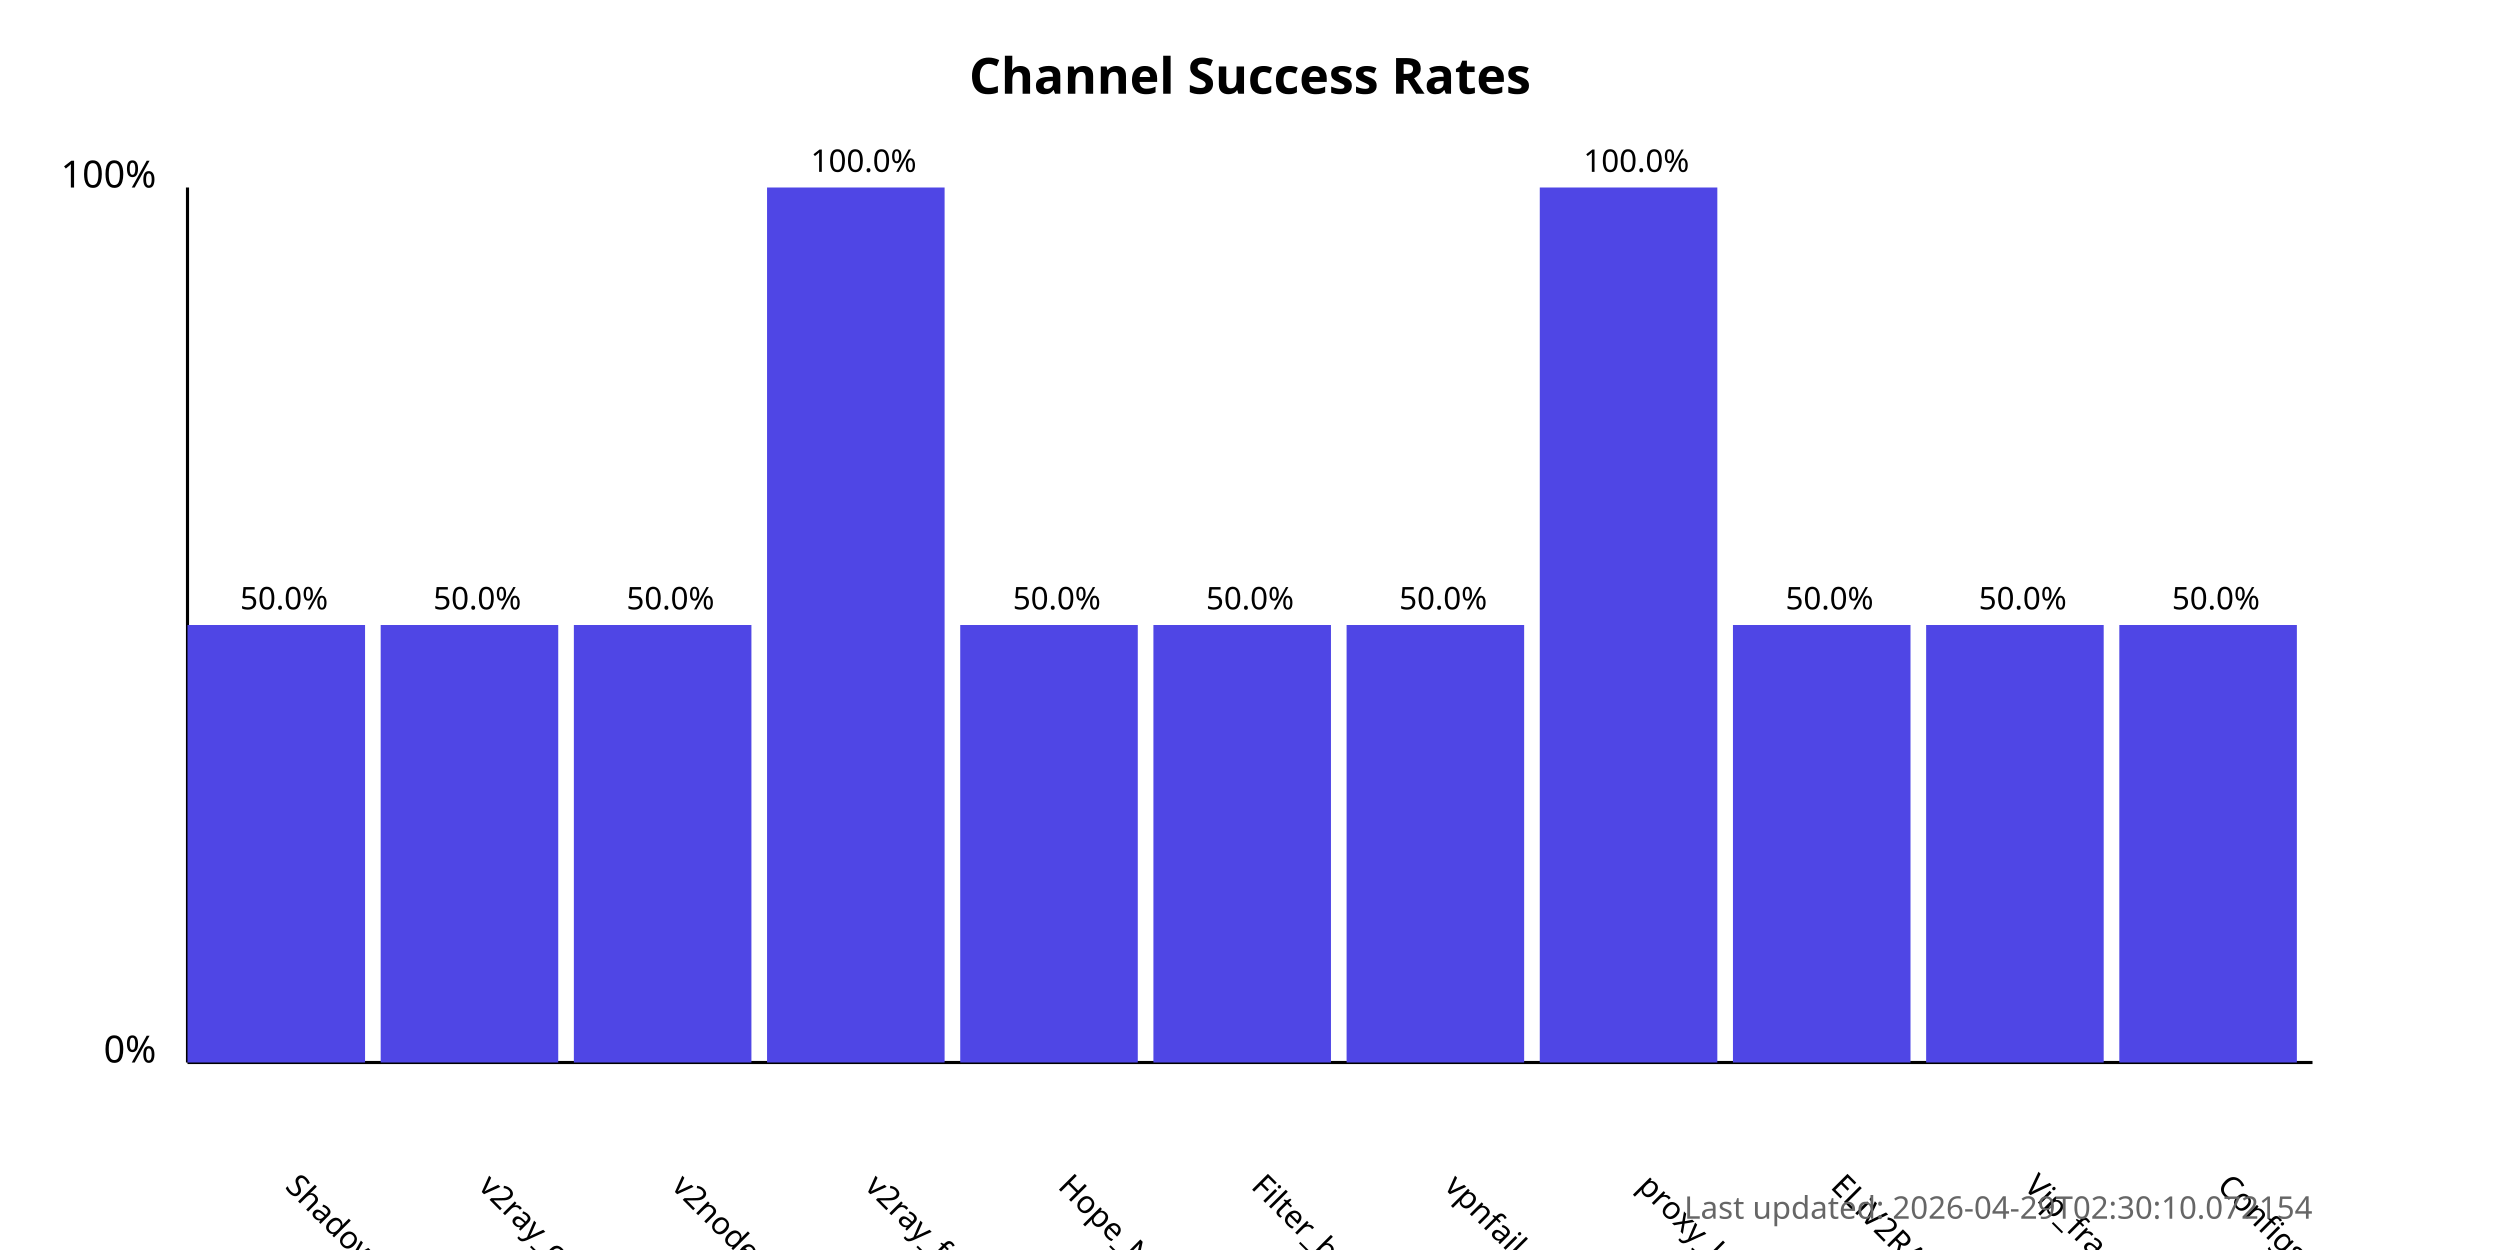
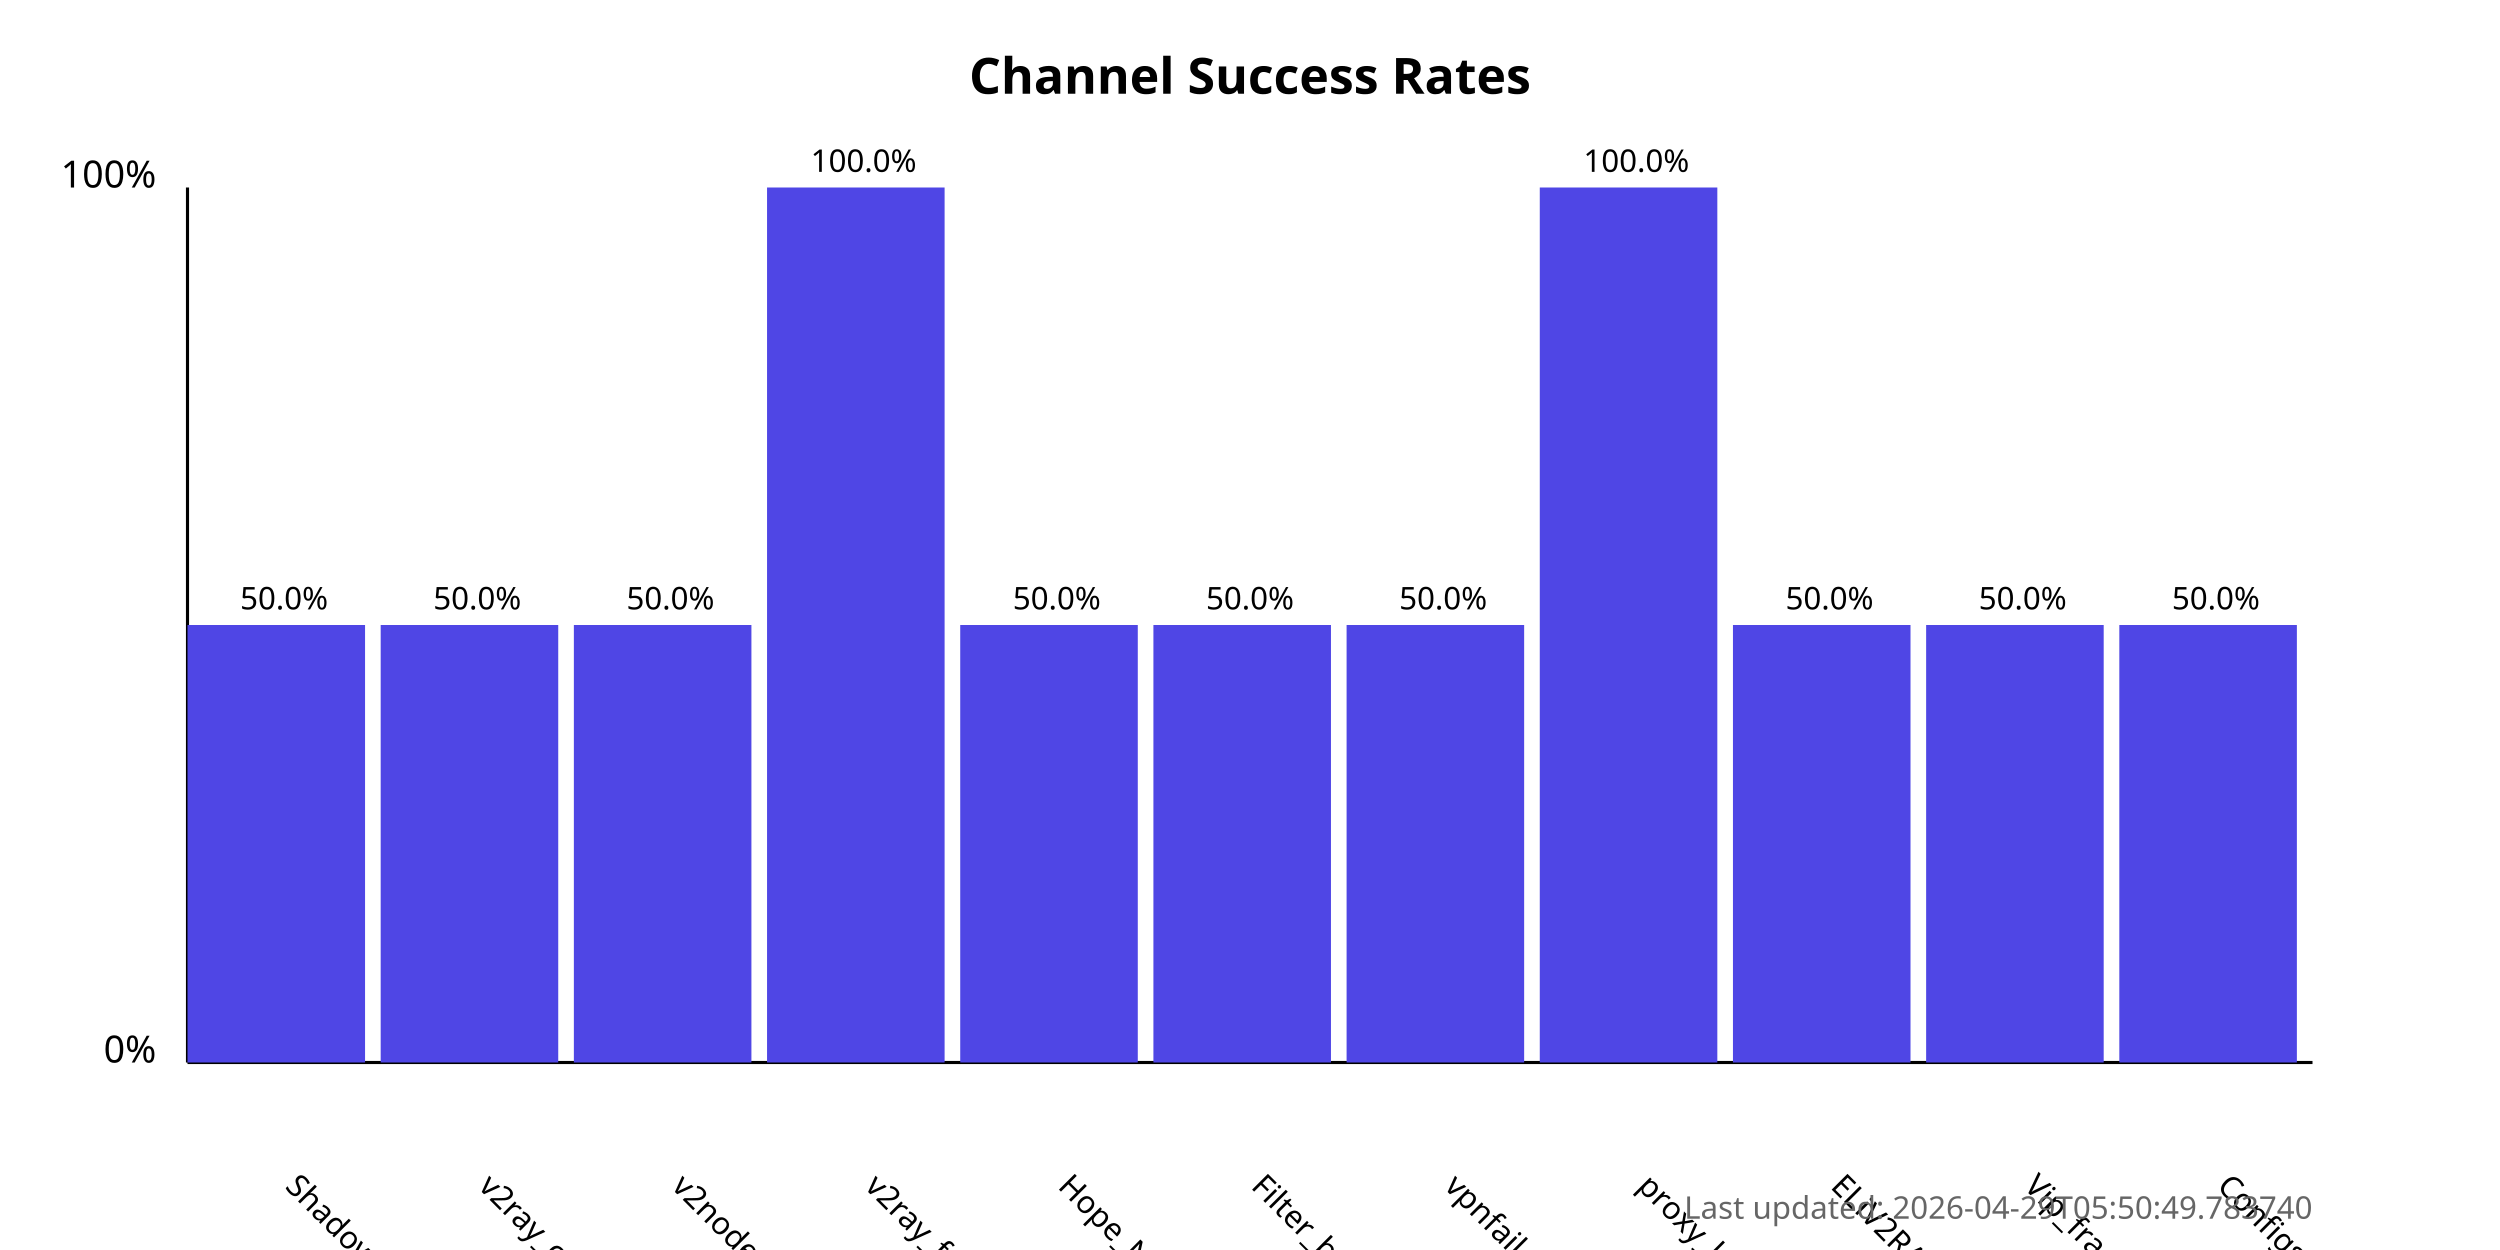
<svg xmlns="http://www.w3.org/2000/svg" width="800" height="400">
  <style>
            .chart-title { font: bold 16px sans-serif; }
            .axis-label { font: 12px sans-serif; }
            .tick-label { font: 10px sans-serif; }
            .bar { fill: #4f46e5; }
            .bar:hover { fill: #6366f1; }
            .timestamp { font: 10px sans-serif; fill: #666; }
        </style>
  <text x="400.0" y="30" text-anchor="middle" class="chart-title">
            Channel Success Rates
        </text>
  <line x1="60" y1="340" x2="60" y2="60" stroke="black" stroke-width="1" />
  <line x1="60" y1="340" x2="740" y2="340" stroke="black" stroke-width="1" />
  <text x="50" y="340" text-anchor="end" class="axis-label">0%</text>
  <text x="50" y="60" text-anchor="end" class="axis-label">100%</text>
  <g>
    <rect x="60" y="200.0" width="56.818" height="140.0" class="bar" />
    <text x="90.909" y="380" transform="rotate(45, 90.90909, 380)" text-anchor="start" class="tick-label">
                ShadowProxy66
            </text>
    <text x="90.909" y="195.0" text-anchor="middle" class="tick-label">
                50.0%
            </text>
  </g>
  <g>
    <rect x="121.818" y="200.0" width="56.818" height="140.0" class="bar" />
    <text x="152.727" y="380" transform="rotate(45, 152.7273, 380)" text-anchor="start" class="tick-label">
                v2ray_configs_pool
            </text>
    <text x="152.727" y="195.0" text-anchor="middle" class="tick-label">
                50.0%
            </text>
  </g>
  <g>
    <rect x="183.636" y="200.0" width="56.818" height="140.0" class="bar" />
    <text x="214.545" y="380" transform="rotate(45, 214.5455, 380)" text-anchor="start" class="tick-label">
                v2nodes
            </text>
    <text x="214.545" y="195.0" text-anchor="middle" class="tick-label">
                50.0%
            </text>
  </g>
  <g>
    <rect x="245.455" y="60.0" width="56.818" height="280.0" class="bar" />
    <text x="276.364" y="380" transform="rotate(45, 276.3636, 380)" text-anchor="start" class="tick-label">
                v2ray_free_conf
            </text>
    <text x="276.364" y="55.0" text-anchor="middle" class="tick-label">
                100.0%
            </text>
  </g>
  <g>
    <rect x="307.273" y="200.0" width="56.818" height="140.0" class="bar" />
    <text x="338.182" y="380" transform="rotate(45, 338.1818, 380)" text-anchor="start" class="tick-label">
                Hope_Net
            </text>
    <text x="338.182" y="195.0" text-anchor="middle" class="tick-label">
                50.0%
            </text>
  </g>
  <g>
    <rect x="369.091" y="200.0" width="56.818" height="140.0" class="bar" />
    <text x="400.0" y="380" transform="rotate(45, 400.0, 380)" text-anchor="start" class="tick-label">
                Filter_breaker
            </text>
    <text x="400.0" y="195.0" text-anchor="middle" class="tick-label">
                50.0%
            </text>
  </g>
  <g>
    <rect x="430.909" y="200.0" width="56.818" height="140.0" class="bar" />
    <text x="461.818" y="380" transform="rotate(45, 461.8182, 380)" text-anchor="start" class="tick-label">
                vpnfail_vless
            </text>
    <text x="461.818" y="195.0" text-anchor="middle" class="tick-label">
                50.0%
            </text>
  </g>
  <g>
    <rect x="492.727" y="60.0" width="56.818" height="280.0" class="bar" />
    <text x="523.636" y="380" transform="rotate(45, 523.6364, 380)" text-anchor="start" class="tick-label">
                proxy_kafee
            </text>
    <text x="523.636" y="55.0" text-anchor="middle" class="tick-label">
                100.0%
            </text>
  </g>
  <g>
    <rect x="554.545" y="200.0" width="56.818" height="140.0" class="bar" />
    <text x="585.455" y="380" transform="rotate(45, 585.4545, 380)" text-anchor="start" class="tick-label">
                ELiV2RAY
            </text>
    <text x="585.455" y="195.0" text-anchor="middle" class="tick-label">
                50.0%
            </text>
  </g>
  <g>
    <rect x="616.364" y="200.0" width="56.818" height="140.0" class="bar" />
    <text x="647.273" y="380" transform="rotate(45, 647.2727, 380)" text-anchor="start" class="tick-label">
                Vip_fragment_v2ray
            </text>
    <text x="647.273" y="195.0" text-anchor="middle" class="tick-label">
                50.0%
            </text>
  </g>
  <g>
    <rect x="678.182" y="200.0" width="56.818" height="140.0" class="bar" />
    <text x="709.091" y="380" transform="rotate(45, 709.0909, 380)" text-anchor="start" class="tick-label">
                ConfigsHubPlus
            </text>
    <text x="709.091" y="195.0" text-anchor="middle" class="tick-label">
                50.0%
            </text>
  </g>
  <text x="740" y="390" text-anchor="end" class="timestamp">
-             Last updated: 2026-04-29T02:30:10.072154
+             Last updated: 2026-04-29T05:50:49.783740
        </text>
</svg>
